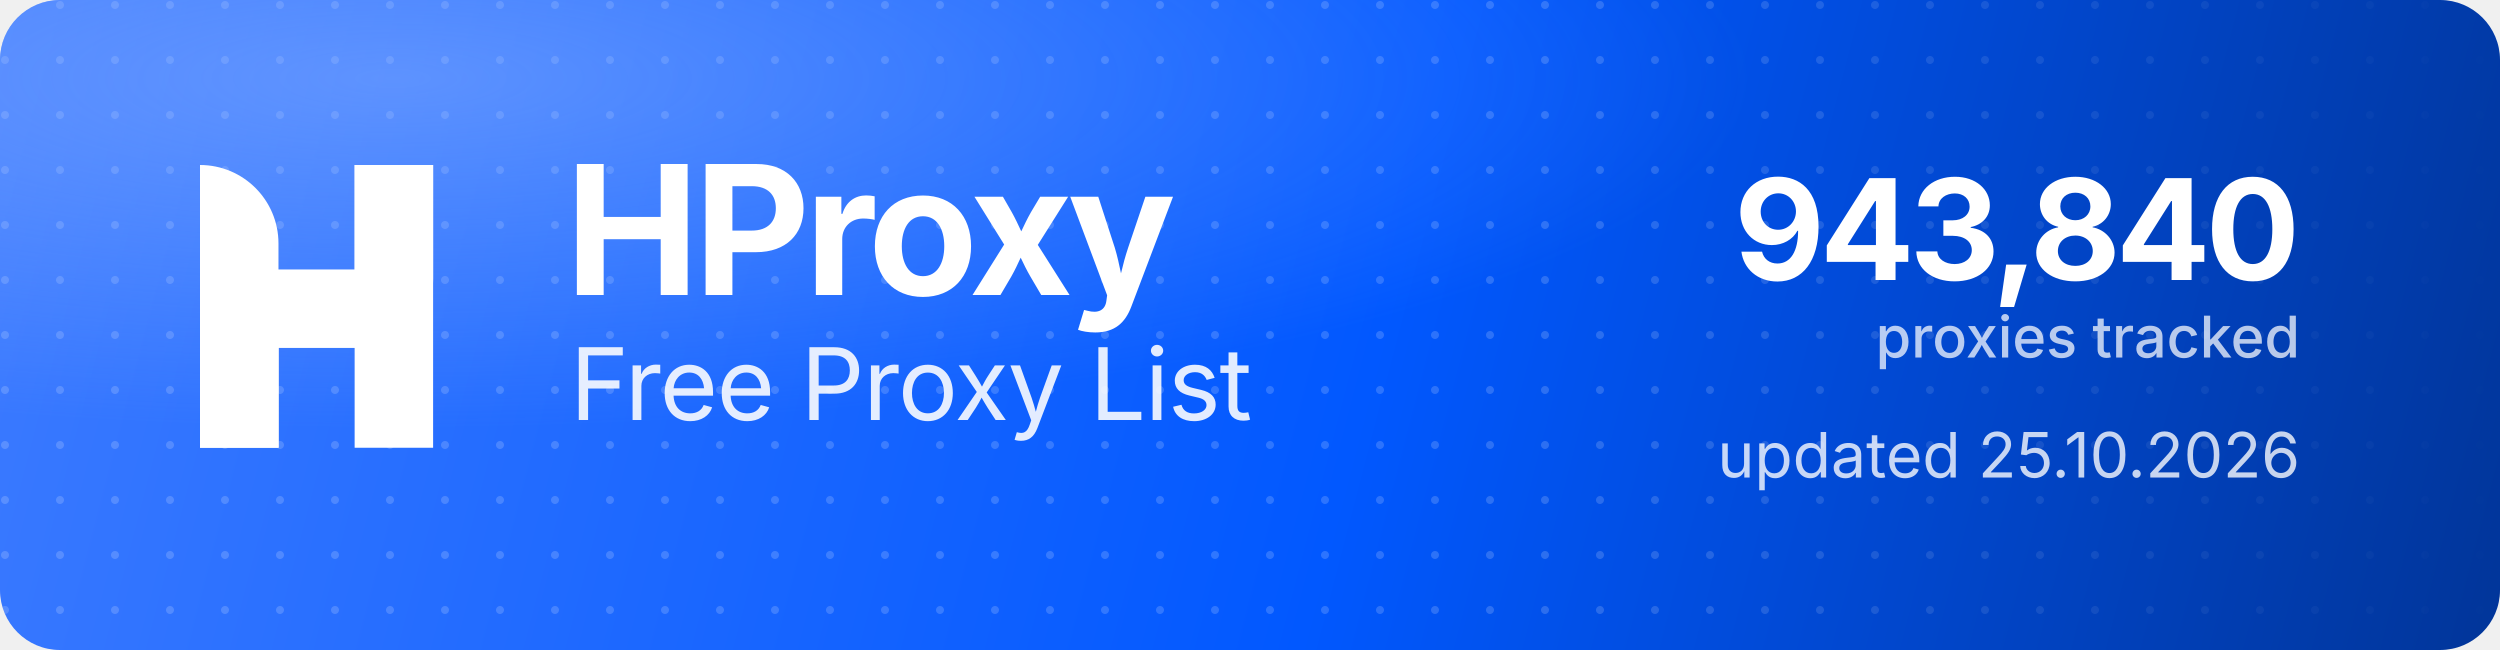
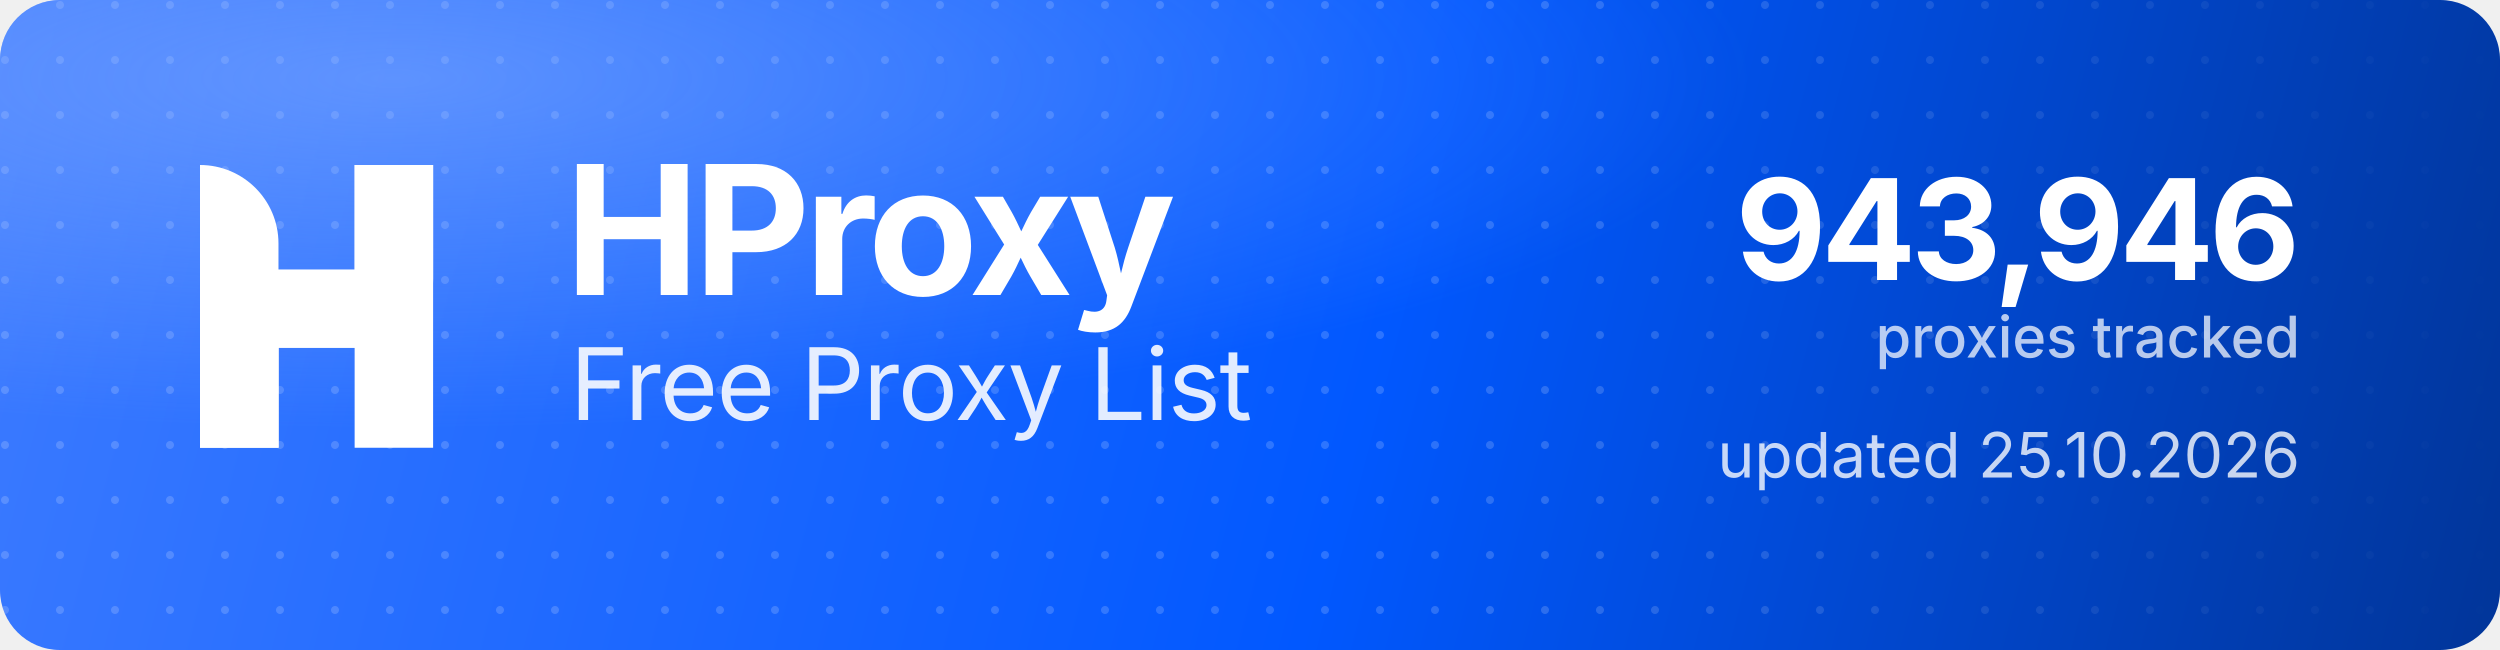
<svg xmlns="http://www.w3.org/2000/svg" width="1000" height="260" viewBox="0 0 1000 260" role="img" aria-label="HProxy Free Proxy List">
  <defs>
    <linearGradient id="hp-bg" x1="0" y1="0" x2="1000" y2="260" gradientUnits="userSpaceOnUse">
      <stop offset="0" stop-color="#3D7BFF" />
      <stop offset="0.55" stop-color="#0158FF" />
      <stop offset="1" stop-color="#013599" />
    </linearGradient>
    <radialGradient id="hp-glow" cx="0.16" cy="0.12" r="0.9">
      <stop offset="0" stop-color="#8FB4FF" stop-opacity="0.5" />
      <stop offset="0.6" stop-color="#8FB4FF" stop-opacity="0" />
    </radialGradient>
    <pattern id="hp-dots" width="22" height="22" patternUnits="userSpaceOnUse">
      <circle cx="2" cy="2" r="1.6" fill="#FFFFFF" fill-opacity="0.17" />
    </pattern>
    <linearGradient id="hp-dot-fade" x1="0" y1="0" x2="1000" y2="0" gradientUnits="userSpaceOnUse">
      <stop offset="0" stop-color="#FFFFFF" stop-opacity="1" />
      <stop offset="0.62" stop-color="#FFFFFF" stop-opacity="1" />
      <stop offset="1" stop-color="#FFFFFF" stop-opacity="0" />
    </linearGradient>
    <mask id="hp-dot-mask">
      <rect width="1000" height="260" fill="url(#hp-dot-fade)" />
    </mask>
  </defs>
  <rect width="1000" height="260" rx="24" fill="url(#hp-bg)" />
  <rect width="1000" height="260" rx="24" fill="url(#hp-dots)" mask="url(#hp-dot-mask)" />
  <rect width="1000" height="260" rx="24" fill="url(#hp-glow)" />
  <g transform="translate(80,66) scale(4.35)" fill="#FFFFFF">
    <path d="M0 0V0C3.985 0 7.216 3.231 7.216 7.216V26H0V0Z" />
    <rect x="14.219" width="7.216" height="26" />
    <path d="M7.235 26H0V15.971C0 12.455 2.851 9.604 6.367 9.604H14.22V0H21.437V10.453C21.437 13.97 18.586 16.82 15.069 16.82H7.235V26Z" />
  </g>
  <text x="226" y="118" font-family="'Geist','Inter','Segoe UI',system-ui,-apple-system,Helvetica,Arial,sans-serif" font-size="72" font-weight="700" letter-spacing="-2.3" fill="#FFFFFF">HProxy</text>
  <text x="228" y="168" font-family="'Geist','Inter','Segoe UI',system-ui,-apple-system,Helvetica,Arial,sans-serif" font-size="40" font-weight="400" letter-spacing="-0.5" fill="#FFFFFF" fill-opacity="0.88">Free Proxy List</text>
-   <text x="920" y="112" text-anchor="end" font-family="'Geist','Inter','Segoe UI',system-ui,-apple-system,Helvetica,Arial,sans-serif" font-size="56" font-weight="700" letter-spacing="-2" fill="#FFFFFF">943,840</text>
+   <text x="920" y="112" text-anchor="end" font-family="'Geist','Inter','Segoe UI',system-ui,-apple-system,Helvetica,Arial,sans-serif" font-size="56" font-weight="700" letter-spacing="-2" fill="#FFFFFF">943,946</text>
  <text x="920" y="143" text-anchor="end" font-family="'Geist','Inter','Segoe UI',system-ui,-apple-system,Helvetica,Arial,sans-serif" font-size="23" font-weight="500" fill="#FFFFFF" fill-opacity="0.72">proxies tracked</text>
  <text x="920" y="191" text-anchor="end" font-family="'Geist','Inter','Segoe UI',system-ui,-apple-system,Helvetica,Arial,sans-serif" font-size="25" font-weight="400" fill="#FFFFFF" fill-opacity="0.78">updated 25.10.2026</text>
</svg>
